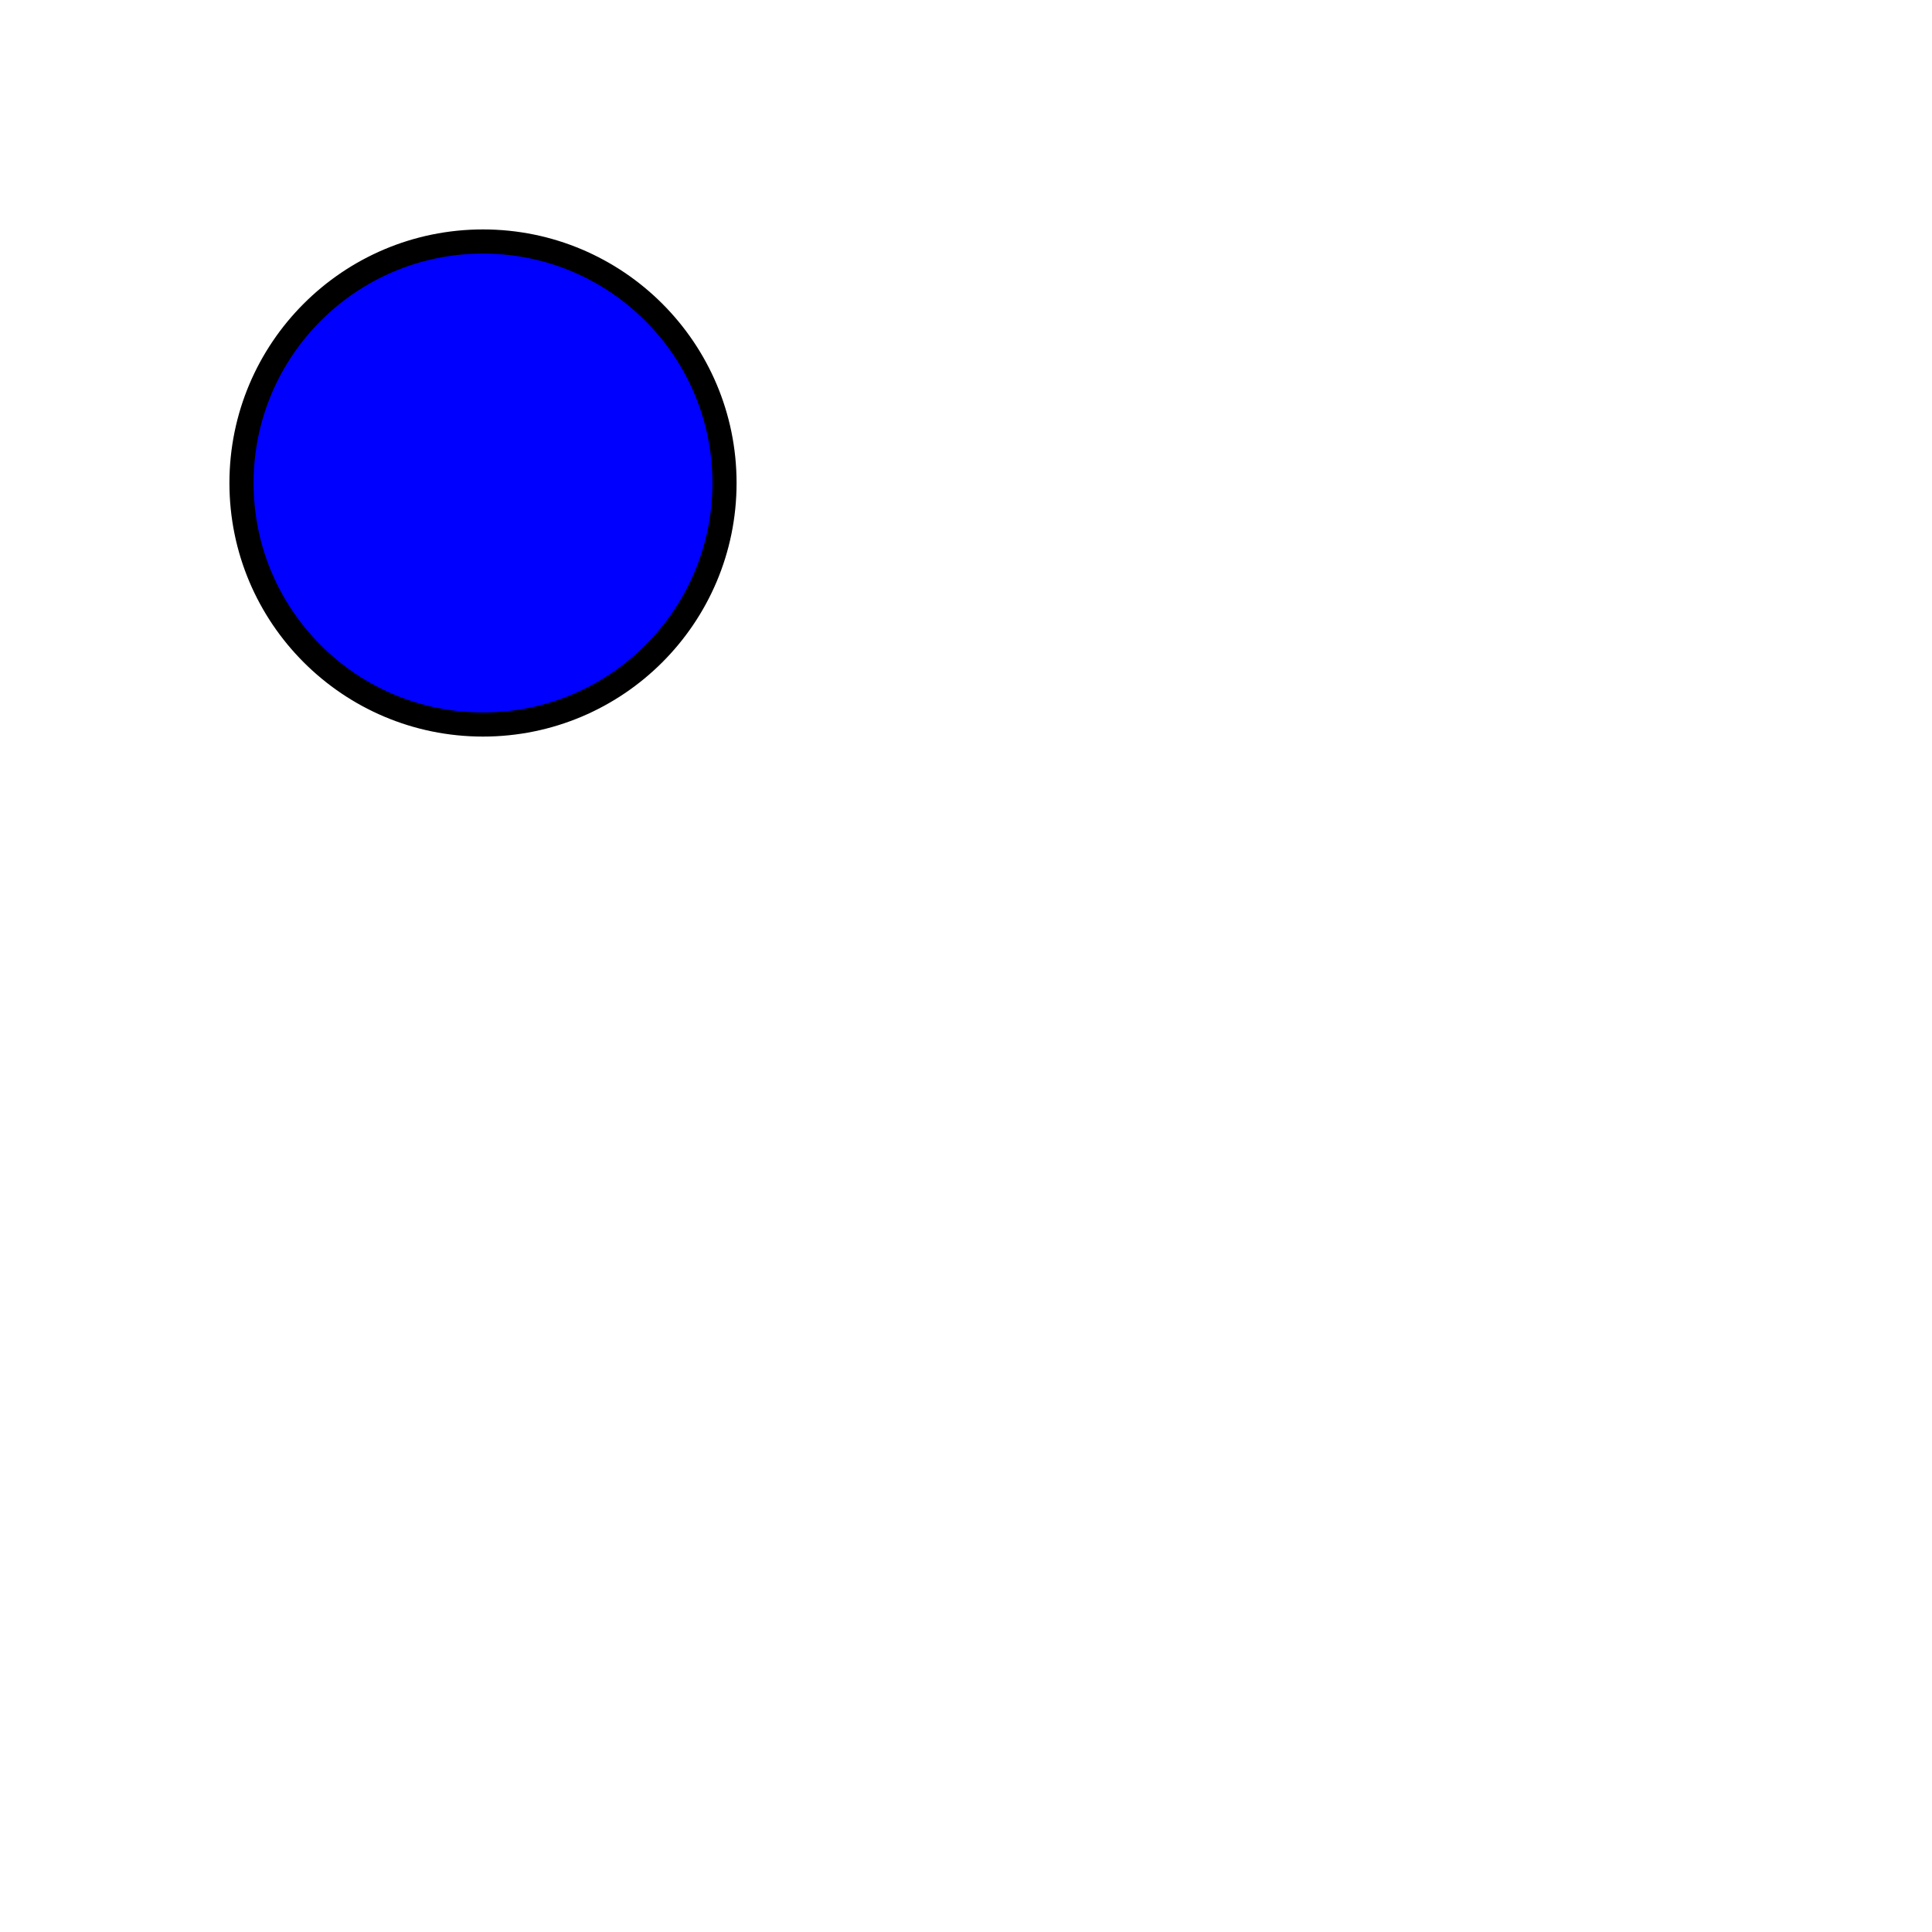
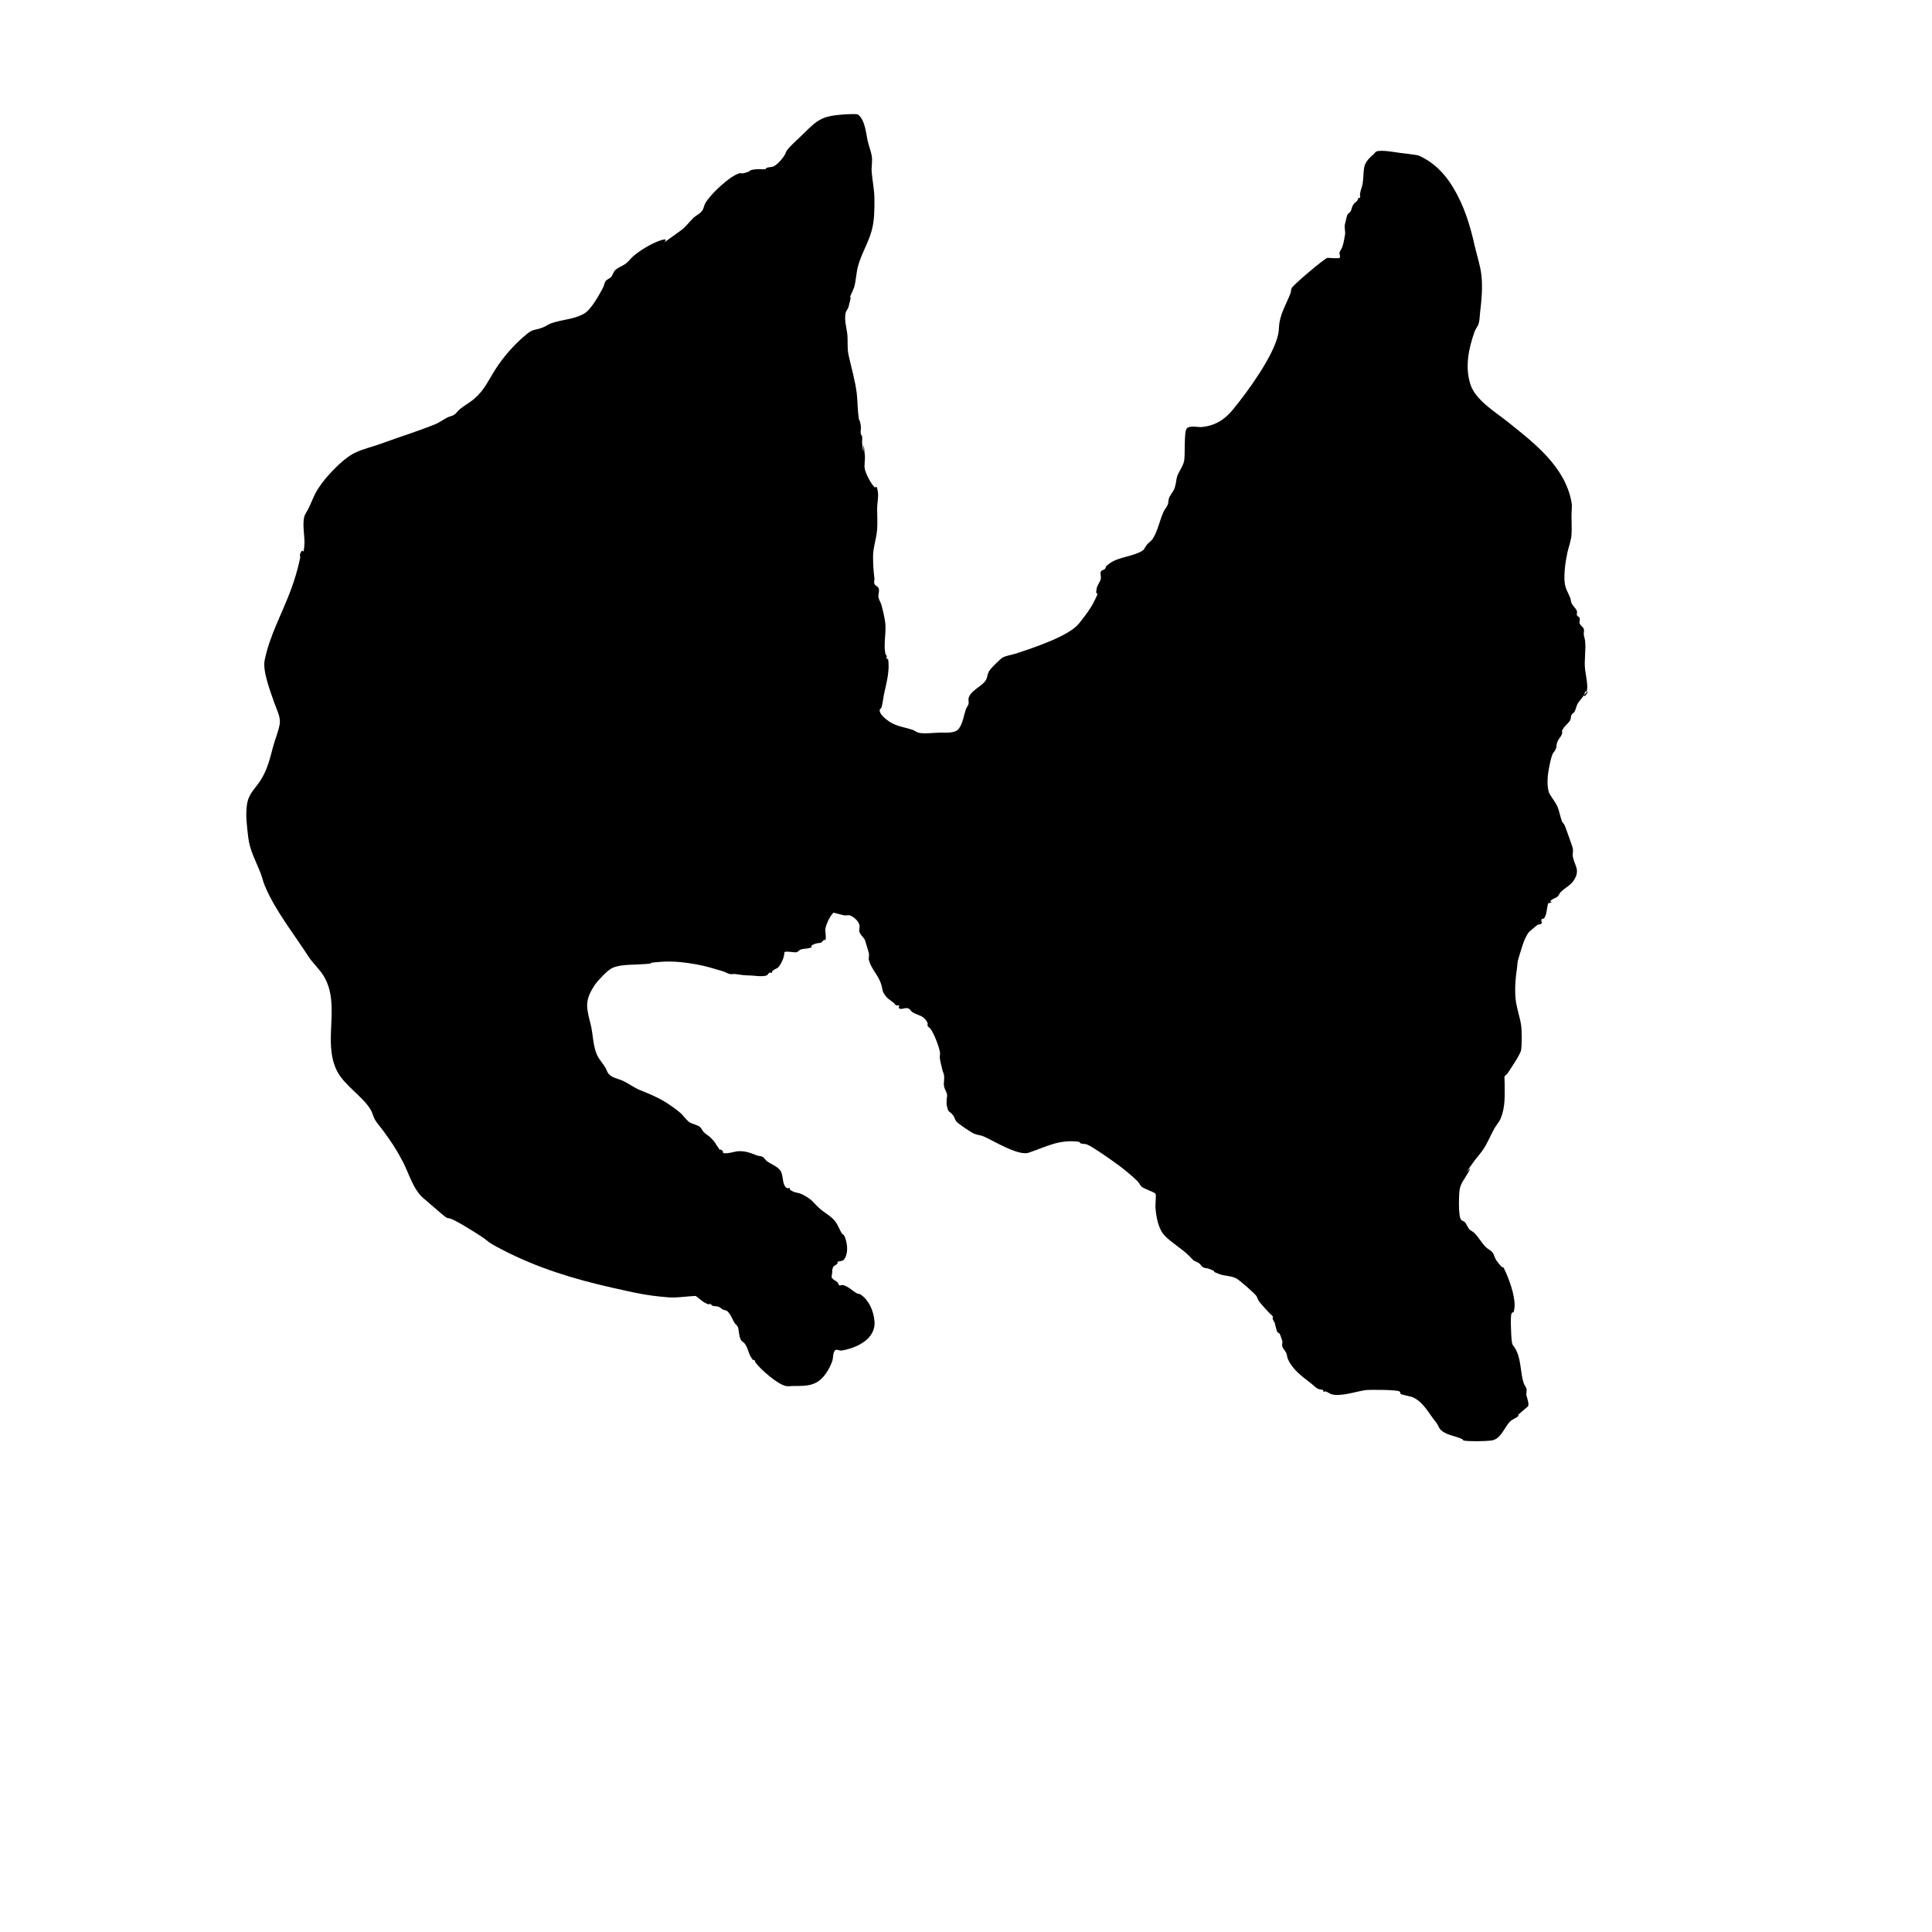
- <svg xmlns="http://www.w3.org/2000/svg" width="400" height="400">
-   <circle cx="100" cy="100" r="50" stroke="black" stroke-width="5" fill="blue" />
+ <svg xmlns="http://www.w3.org/2000/svg" width="500" height="500" version="1.1" id="svg1">
+   <defs id="defs1" />
+   <path style="fill:#000000;stroke-width:0.378;stroke-dasharray:0.378, 0.378;paint-order:stroke fill markers" d="m 180.053,335.393 c -2.413,0.066 -4.594,0.536 -7.061,0.353 -5.515,-0.409 -8.83,-1.204 -14.475,-2.471 -9.969,-2.238 -19.515,-5.147 -28.597,-9.885 -6.053,-3.158 -0.803,-0.764 -9.532,-6.002 -8.119,-4.871 -0.59,1.529 -10.944,-7.414 -2.547,-2.2 -3.803,-6.777 -5.296,-9.532 -1.913,-3.531 -2.661,-4.607 -4.943,-7.767 -0.689,-0.954 -1.513,-1.815 -2.118,-2.824 -0.461,-0.769 -0.63,-1.685 -1.059,-2.471 -1.902,-3.487 -6.922,-6.43 -8.826,-10.238 -3.87,-7.74 1.172,-17.19 -3.53,-24.713 -1.11,-1.777 -2.75,-3.18 -3.883,-4.943 -3.73,-5.802 -8.677,-11.995 -11.297,-18.358 -0.425,-1.032 -0.654,-2.137 -1.059,-3.177 -1.194,-3.07 -2.792,-5.836 -3.177,-9.179 -0.324,-2.808 -0.753,-5.675 -0.353,-8.473 0.421,-2.948 2.025,-4.013 3.53,-6.355 1.721,-2.678 2.385,-5.463 3.177,-8.473 0.531,-2.017 1.392,-3.95 1.765,-6.002 0.349,-1.92 -0.848,-3.956 -1.412,-5.649 -0.87,-2.609 -3.053,-8.038 -2.471,-10.944 1.26,-6.3 4.47,-12.038 6.708,-18.005 1.004,-2.677 1.909,-5.663 2.471,-8.473 0.069,-0.346 -0.131,-0.731 0,-1.059 0.861,-2.152 0.722,0.932 1.059,-1.765 0.313,-2.504 -0.565,-5.317 0,-7.767 0.178,-0.769 0.706,-1.412 1.059,-2.118 0.615,-1.231 1.15,-2.653 1.765,-3.884 1.72,-3.439 6.926,-8.989 10.238,-10.591 2.245,-1.086 4.723,-1.605 7.061,-2.471 4.525,-1.676 9.332,-3.14 13.769,-4.943 1.123,-0.456 2.094,-1.223 3.177,-1.765 0.567,-0.283 1.238,-0.355 1.765,-0.706 0.554,-0.369 0.897,-0.991 1.412,-1.412 1.239,-1.014 2.687,-1.761 3.883,-2.824 2.614,-2.323 3.525,-4.631 5.296,-7.414 2.148,-3.376 5.023,-6.645 8.12,-9.179 1.814,-1.484 1.962,-0.89 4.237,-1.765 0.737,-0.283 1.375,-0.794 2.118,-1.059 2.822,-1.008 5.797,-0.984 8.473,-2.471 1.896,-1.053 3.943,-4.876 4.943,-6.708 0.303,-0.556 0.326,-1.258 0.706,-1.765 0.353,-0.471 1.025,-0.616 1.412,-1.059 0.452,-0.516 0.551,-1.304 1.059,-1.765 0.821,-0.747 1.944,-1.088 2.824,-1.765 0.66,-0.507 1.147,-1.209 1.765,-1.765 1.526,-1.374 4.471,-3.159 6.355,-3.883 5.538,-2.13 -2.572,3.299 6.002,-2.824 1.27,-0.907 2.102,-2.102 3.177,-3.177 0.828,-0.828 1.831,-1.093 2.471,-2.118 0.336,-0.537 0.398,-1.211 0.706,-1.765 1.267,-2.28 6.287,-7.041 8.826,-7.767 0.339,-0.097 0.717,0.086 1.059,0 2.784,-0.696 0.707,-0.802 3.53,-1.059 0.703,-0.064 1.419,0.1 2.118,0 0.165,-0.024 0.204,-0.279 0.353,-0.353 0.287,-0.144 1.478,-0.209 1.765,-0.353 1.08,-0.54 2.159,-1.826 2.824,-2.824 0.292,-0.438 0.377,-1.001 0.706,-1.412 1.248,-1.559 2.824,-2.824 4.237,-4.237 3.67,-3.67 4.839,-4.522 9.885,-4.943 0.526,-0.044 3.859,-0.283 4.237,0 1.817,1.363 2.048,4.803 2.471,6.708 0.291,1.31 0.812,2.565 1.059,3.883 0.26,1.388 -0.108,2.829 0,4.237 0.188,2.447 0.706,4.567 0.706,7.061 0,2.777 0.032,5.413 -0.706,8.12 -0.877,3.214 -2.659,5.985 -3.53,9.179 -0.499,1.829 -0.505,3.848 -1.059,5.649 -2.679,6.251 0.267,-1.215 -1.412,4.943 -0.138,0.508 -0.562,0.906 -0.706,1.412 -0.452,1.581 0.137,3.783 0.353,5.296 0.271,1.9 -0.06,3.72 0.353,5.649 0.694,3.237 1.707,6.595 2.118,9.885 0.204,1.633 0.204,3.302 0.353,4.943 0.311,3.419 0.262,0.867 0.706,3.53 0.116,0.696 -0.116,1.422 0,2.118 0.043,0.26 0.316,0.446 0.353,0.706 0.083,0.583 -0.065,1.18 0,1.765 0.658,5.92 0.061,-3.918 0.706,3.177 0.107,1.172 -0.255,2.382 0,3.53 0.279,1.254 1.528,3.646 2.471,4.59 0.471,0.471 0.339,-0.749 0.706,0.353 0.558,1.675 0,3.53 0,5.296 0,1.765 0.126,3.535 0,5.296 -0.171,2.389 -1.059,4.671 -1.059,7.061 0,1.96 0.113,3.732 0.353,5.649 0.058,0.467 -0.185,0.98 0,1.412 0.197,0.459 0.836,0.613 1.059,1.059 0.368,0.737 -0.179,1.667 0,2.471 0.137,0.619 0.506,1.164 0.706,1.765 0.354,1.062 0.954,3.892 1.059,4.943 0.249,2.492 -0.491,5.311 0,7.767 0.052,0.258 0.27,0.456 0.353,0.706 0.074,0.223 -0.166,0.54 0,0.706 0.083,0.083 0.334,-0.116 0.353,0 0.506,3.035 -0.436,6.27 -1.059,9.179 -0.161,0.753 -0.363,2.674 -0.706,3.53 -0.062,0.155 -0.3,0.195 -0.353,0.353 -0.372,1.115 1.671,2.644 2.471,3.177 1.819,1.213 3.962,1.438 6.002,2.118 0.499,0.166 0.913,0.54 1.412,0.706 1.252,0.417 4.647,0 6.002,0 1.283,0 3.648,0.258 4.59,-1.059 0.997,-1.395 1.245,-3.381 1.765,-4.943 0.166,-0.499 0.578,-0.902 0.706,-1.412 0.114,-0.457 -0.077,-0.948 0,-1.412 0.337,-2.024 3.898,-3.33 4.59,-4.943 0.293,-0.684 0.345,-1.468 0.706,-2.118 0.358,-0.644 2.885,-3.162 3.53,-3.53 0.851,-0.486 2.595,-0.747 3.53,-1.059 4.132,-1.377 13.641,-4.46 16.24,-7.767 1.412,-1.797 2.862,-3.605 3.883,-5.649 1.877,-3.754 0.06,-0.622 0.706,-3.53 0.194,-0.875 0.932,-1.584 1.059,-2.471 0.083,-0.583 -0.232,-1.224 0,-1.765 0.167,-0.39 0.759,-0.406 1.059,-0.706 0.186,-0.186 0.167,-0.52 0.353,-0.706 2.269,-2.269 5.656,-2.25 8.473,-3.53 1.695,-0.77 1.127,-0.961 2.118,-2.118 0.433,-0.505 1.055,-0.851 1.412,-1.412 1.345,-2.113 1.8,-4.808 2.824,-7.061 0.284,-0.625 0.804,-1.128 1.059,-1.765 0.223,-0.557 0.142,-1.203 0.353,-1.765 0.265,-0.706 1.148,-1.766 1.412,-2.471 0.17,-0.454 0.235,-0.941 0.353,-1.412 0.118,-0.588 0.148,-1.201 0.353,-1.765 0.495,-1.362 1.446,-2.447 1.765,-3.884 0.347,-1.562 -0.086,-7.681 0.706,-8.473 0.839,-0.839 2.888,-0.253 3.884,-0.353 3.491,-0.349 5.909,-1.888 8.12,-4.59 3.566,-4.358 10.414,-13.649 11.65,-19.417 0.223,-1.042 0.157,-2.13 0.353,-3.177 0.504,-2.689 1.821,-4.835 2.824,-7.414 0.176,-0.452 0.112,-0.991 0.353,-1.412 0.527,-0.922 8.216,-7.417 9.179,-7.767 0.105,-0.038 2.925,0.253 3.177,0 0.333,-0.333 -0.129,-0.96 0,-1.412 0.145,-0.506 0.54,-0.913 0.706,-1.412 0.343,-1.029 0.528,-2.107 0.706,-3.177 0.145,-0.873 -0.279,-1.989 0,-2.824 0.244,-0.731 0.308,-1.807 0.706,-2.471 0.171,-0.285 0.541,-0.417 0.706,-0.706 0.314,-0.55 0.37,-1.228 0.706,-1.765 0.265,-0.423 0.747,-0.669 1.059,-1.059 0.164,-0.205 0.167,-0.52 0.353,-0.706 0.083,-0.083 0.316,0.112 0.353,0 0.112,-0.335 -0.044,-0.709 0,-1.059 0.12,-0.963 0.586,-1.861 0.706,-2.824 0.469,-3.75 -0.341,-4.776 2.824,-7.414 0.256,-0.213 0.397,-0.582 0.706,-0.706 1.196,-0.478 4.853,0.189 6.002,0.353 0.015,0.002 4.544,0.529 4.943,0.706 3.827,1.701 6.661,4.563 8.826,8.12 2.895,4.757 4.456,9.813 5.649,15.181 0.576,2.592 1.487,5.127 1.765,7.767 0.326,3.094 0.031,6.458 -0.353,9.532 -0.118,0.941 -0.092,1.912 -0.353,2.824 -0.217,0.759 -0.794,1.375 -1.059,2.118 -1.556,4.357 -2.578,9.213 -1.059,13.769 1.338,4.015 6.461,7.076 9.532,9.532 6.843,5.474 14.913,11.588 16.593,20.83 0.211,1.158 0,2.354 0,3.53 0,1.648 0.11,3.299 0,4.943 -0.1,1.495 -0.733,3.122 -1.059,4.59 -0.481,2.163 -0.951,5.563 -0.706,7.767 0.168,1.516 0.848,2.568 1.412,3.884 0.191,0.446 0.162,0.966 0.353,1.412 0.334,0.78 1.144,1.313 1.412,2.118 0.112,0.335 -0.131,0.731 0,1.059 0.124,0.309 0.601,0.39 0.706,0.706 0.149,0.447 -0.165,0.971 0,1.412 0.207,0.551 0.853,0.861 1.059,1.412 0.165,0.441 -0.052,0.944 0,1.412 0.066,0.596 0.293,1.168 0.353,1.765 0.244,2.441 -0.304,4.98 0,7.414 0.155,1.24 0.904,4.547 0.353,5.649 -0.053,0.105 -0.316,-0.112 -0.353,0 -1.306,3.917 3.327,-3.966 -1.765,2.824 -0.538,0.717 -0.562,1.726 -1.059,2.471 -0.185,0.277 -0.557,0.408 -0.706,0.706 -0.217,0.434 -0.112,0.991 -0.353,1.412 -0.456,0.798 -1.292,1.33 -1.765,2.118 -0.857,1.429 0.004,-0.015 -0.353,1.412 -0.156,0.623 -0.831,1.234 -1.059,1.765 -0.679,1.584 -0.019,1.097 -0.706,2.471 -0.19,0.38 -0.557,0.662 -0.706,1.059 -0.48,1.279 -0.831,3.22 -1.059,4.59 -0.254,1.523 -0.377,4.372 0.353,5.649 0.662,1.159 1.632,2.267 2.118,3.53 0.441,1.147 0.618,2.384 1.059,3.53 0.152,0.396 0.539,0.669 0.706,1.059 0.322,0.752 2.041,5.578 2.118,6.002 0.126,0.695 -0.126,1.424 0,2.118 0.377,2.073 1.686,3.092 0.706,5.296 -0.91,2.047 -2.443,2.443 -3.883,3.884 -0.3,0.3 -0.406,0.759 -0.706,1.059 -0.485,0.485 -1.28,0.574 -1.765,1.059 -0.73,0.73 1.116,-0.029 -0.353,0.706 -0.105,0.053 -0.309,-0.109 -0.353,0 -0.425,1.063 -0.319,2.896 -1.059,3.883 -0.158,0.211 -0.588,0.118 -0.706,0.353 -0.158,0.316 0.212,0.777 0,1.059 -0.223,0.298 -0.74,0.162 -1.059,0.353 -0.141,0.084 -2.117,1.764 -2.118,1.765 -1.442,1.73 -2.125,4.964 -2.824,7.061 -0.263,0.789 -0.227,1.649 -0.353,2.471 -0.389,2.527 -0.586,5.209 -0.353,7.767 0.203,2.233 1.048,4.522 1.412,6.708 0.217,1.302 0.271,5.353 0,6.708 -0.216,1.082 -2.806,4.915 -3.53,6.002 -0.185,0.277 -0.582,0.397 -0.706,0.706 -0.116,0.29 0,1.321 0,1.765 0,3.162 0.216,6.204 -1.059,9.179 -0.437,1.02 -1.243,1.845 -1.765,2.824 -0.877,1.644 -1.712,3.706 -2.824,5.296 -0.785,1.122 -1.696,2.092 -2.471,3.177 -4.052,5.672 0.677,-0.832 -1.412,2.824 -0.825,1.443 -1.844,2.589 -2.118,4.237 -0.198,1.187 -0.393,6.834 0.353,7.767 0.265,0.331 0.759,0.406 1.059,0.706 0.133,0.133 0.91,1.616 1.059,1.765 0.416,0.416 0.996,0.643 1.412,1.059 0.533,0.533 0.941,1.177 1.412,1.765 0.471,0.588 0.879,1.232 1.412,1.765 0.533,0.533 1.294,0.824 1.765,1.412 0.493,0.616 0.595,1.48 1.059,2.118 2.566,3.529 1.122,0.141 2.471,3.177 1.085,2.442 2.646,6.895 2.118,9.532 -0.284,1.421 -0.258,0.162 -0.706,1.059 -0.325,0.649 -0.061,5.745 0,6.355 0.263,2.631 0.301,1.031 1.412,3.53 1.091,2.454 0.911,5.558 1.765,8.12 0.166,0.499 0.578,0.902 0.706,1.412 0.143,0.571 -0.143,1.194 0,1.765 0.107,0.427 0.811,2.366 0.353,2.824 -0.119,0.119 -2.447,2.069 -2.471,2.118 -0.053,0.105 0.083,0.27 0,0.353 -0.6,0.6 -1.518,0.812 -2.118,1.412 -1.574,1.574 -2.359,4.656 -4.943,4.943 -1.59,0.177 -5.481,0.263 -7.061,0 -0.164,-0.027 -0.204,-0.279 -0.353,-0.353 -1.769,-0.884 -4.185,-1.008 -5.649,-2.471 -0.485,-0.485 -0.62,-1.238 -1.059,-1.765 -1.97,-2.364 -3.333,-5.499 -6.355,-6.708 -0.016,-0.006 -2.765,-0.667 -2.824,-0.706 -0.219,-0.146 -0.134,-0.56 -0.353,-0.706 -0.729,-0.486 -7.932,-0.472 -8.826,-0.353 -2.104,0.281 -6.592,1.804 -8.826,1.059 -0.499,-0.166 -0.924,-0.511 -1.412,-0.706 -0.219,-0.087 -0.54,0.166 -0.706,0 -0.083,-0.083 0.105,-0.3 0,-0.353 -0.434,-0.217 -0.988,-0.117 -1.412,-0.353 -0.659,-0.366 -1.168,-0.953 -1.765,-1.412 -2.366,-1.82 -4.742,-3.519 -6.002,-6.355 -0.197,-0.443 -0.156,-0.969 -0.353,-1.412 -0.279,-0.627 -0.842,-1.114 -1.059,-1.765 -0.149,-0.447 0.135,-0.961 0,-1.412 -1.227,-4.09 -0.859,-0.258 -1.765,-3.884 -1.203,-4.811 1.384,2.414 -0.706,-1.765 -0.105,-0.211 0.105,-0.496 0,-0.706 -0.149,-0.298 -0.482,-0.46 -0.706,-0.706 -0.953,-1.049 -1.96,-2.054 -2.824,-3.177 -0.321,-0.417 -0.4,-0.984 -0.706,-1.412 -0.54,-0.755 -4.544,-4.301 -5.296,-4.59 -1.314,-0.669 -2.874,-0.548 -4.237,-1.059 -3.117,-1.169 0.293,-0.243 -2.824,-1.412 -0.454,-0.17 -0.991,-0.112 -1.412,-0.353 -0.433,-0.248 -0.653,-0.769 -1.059,-1.059 -0.428,-0.306 -0.941,-0.471 -1.412,-0.706 -0.588,-0.588 -1.143,-1.212 -1.765,-1.765 -1.796,-1.597 -3.949,-2.89 -5.649,-4.59 -1.775,-1.775 -2.291,-5.073 -2.471,-7.414 -0.049,-0.631 0.254,-3.277 0,-3.53 -0.531,-0.531 -2.887,-1.229 -3.53,-1.765 -0.452,-0.377 -0.643,-0.996 -1.059,-1.412 -1.694,-1.694 -4.046,-3.562 -6.002,-4.943 -0.977,-0.69 -5.408,-3.881 -7.061,-4.59 -0.552,-0.236 -1.229,-0.085 -1.765,-0.353 -0.149,-0.074 -0.188,-0.33 -0.353,-0.353 -5.123,-0.732 -8.526,1.312 -13.063,2.824 -2.672,0.891 -9.19,-3.182 -11.65,-4.237 -0.787,-0.337 -1.691,-0.352 -2.471,-0.706 -0.926,-0.421 -3.985,-2.487 -4.59,-3.177 -0.347,-0.396 -0.4,-0.984 -0.706,-1.412 -1.187,-1.662 -1.28,-0.399 -1.765,-2.824 -0.115,-0.577 0.053,-1.179 0,-1.765 0.441,-1.213 -0.572,-2.101 -0.706,-3.177 -0.117,-0.934 0.155,-1.896 0,-2.824 -0.061,-0.367 -0.235,-0.706 -0.353,-1.059 -0.235,-1.059 -0.553,-2.103 -0.706,-3.177 -0.083,-0.582 0.115,-1.188 0,-1.765 -0.309,-1.547 -1.493,-4.697 -2.471,-6.002 -0.2,-0.266 -0.557,-0.408 -0.706,-0.706 -0.105,-0.211 0.074,-0.483 0,-0.706 -0.186,-0.558 -0.607,-1.035 -1.059,-1.412 -0.809,-0.674 -1.949,-0.828 -2.824,-1.412 -0.64,-0.427 -0.607,-0.925 -1.412,-1.059 -0.696,-0.116 -1.619,0.499 -2.118,0 -0.166,-0.166 0.166,-0.54 0,-0.706 -0.166,-0.166 -0.496,0.105 -0.706,0 -0.298,-0.149 -0.453,-0.489 -0.706,-0.706 -0.572,-0.49 -1.265,-0.849 -1.765,-1.412 -1.55,-1.743 -0.809,-2.05 -1.765,-4.237 -0.802,-1.833 -2.298,-3.366 -2.824,-5.296 -0.155,-0.568 0.073,-1.181 0,-1.765 -0.016,-0.126 -0.997,-3.406 -1.059,-3.53 -0.38,-0.759 -1.206,-1.295 -1.412,-2.118 -0.143,-0.571 0.143,-1.194 0,-1.765 -0.281,-1.123 -1.618,-2.187 -2.471,-2.471 -0.447,-0.149 -0.948,0.077 -1.412,0 -0.621,-0.103 -2.805,-0.726 -2.824,-0.706 -1.012,1.012 -1.832,2.804 -2.118,4.237 -0.082,0.408 0.328,2.496 0,2.824 -0.083,0.083 -0.255,-0.065 -0.353,0 -0.277,0.185 -0.471,0.471 -0.706,0.706 -0.588,0.118 -1.214,0.117 -1.765,0.353 -1.969,0.844 0.443,0.595 -1.412,1.059 -0.694,0.174 -1.439,0.127 -2.118,0.353 -0.403,0.134 -0.657,0.572 -1.059,0.706 -0.443,0.148 -2.788,-0.389 -3.177,0 -0.083,0.083 0.023,0.238 0,0.353 -0.267,1.337 -0.367,1.614 -1.059,2.824 -0.769,1.346 -1.214,0.861 -2.118,1.765 -0.083,0.083 0.083,0.27 0,0.353 -0.166,0.166 -0.51,-0.131 -0.706,0 -0.277,0.185 -0.397,0.582 -0.706,0.706 -1.128,0.451 -3.378,0 -4.59,0 -1.263,0 -2.312,-0.179 -3.53,-0.353 -0.466,-0.067 -0.953,0.102 -1.412,0 -0.619,-0.137 -1.158,-0.524 -1.765,-0.706 -2.167,-0.65 -4.463,-1.357 -6.708,-1.765 -2.978,-0.541 -6.153,-0.922 -9.179,-0.706 -6.346,0.453 1.047,0.317 -6.355,0.706 -1.861,0.098 -4.891,0.021 -6.708,1.059 -1.194,0.683 -3.565,3.23 -4.237,4.237 -2.762,4.144 -2.142,5.907 -1.059,10.238 0.642,2.57 0.557,5.704 1.765,8.12 0.569,1.139 1.5,2.065 2.118,3.177 0.256,0.46 0.369,1.008 0.706,1.412 0.896,1.075 2.368,1.267 3.53,1.765 1.583,0.678 2.968,1.823 4.59,2.471 2.267,0.907 4.613,1.868 6.708,3.177 1.275,0.797 2.739,1.844 3.883,2.824 0.547,0.469 1.679,2.075 2.471,2.471 0.555,0.277 1.964,0.636 2.471,1.059 0.452,0.377 0.643,0.996 1.059,1.412 0.533,0.533 1.232,0.879 1.765,1.412 1.417,1.417 1.14,1.521 2.118,2.824 0.811,1.081 -0.226,-0.579 1.059,0.706 0.083,0.083 -0.083,0.27 0,0.353 0.464,0.464 3.302,-0.328 3.53,-0.353 2.08,-0.231 3.413,0.353 5.296,1.059 0.454,0.17 0.991,0.112 1.412,0.353 0.433,0.248 0.669,0.747 1.059,1.059 1.109,0.887 2.634,1.275 3.53,2.471 0.909,1.213 0.356,3.885 1.765,4.59 0.211,0.105 0.54,-0.166 0.706,0 0.083,0.083 -0.094,0.282 0,0.353 1.417,1.063 1.848,0.506 3.53,1.412 2.452,1.32 2.328,1.813 4.237,3.53 1.208,1.087 2.857,1.895 3.884,3.177 0.803,1.004 1.138,2.132 1.765,3.177 0.171,0.285 0.575,0.4 0.706,0.706 0.679,1.585 1,3.679 0.353,5.296 -0.626,1.564 -1.275,0.99 -2.118,1.412 -0.105,0.053 0.053,0.248 0,0.353 -0.425,0.85 -1.412,0.128 -1.412,2.471 0,0.471 -0.294,1.045 0,1.412 0.368,0.459 0.996,0.643 1.412,1.059 0.186,0.186 0.167,0.52 0.353,0.706 0.25,0.25 0.717,-0.086 1.059,0 1.314,0.329 2.417,1.482 3.53,2.118 0.323,0.185 0.756,0.137 1.059,0.353 2.185,1.561 3.243,4.122 3.53,6.708 0.533,4.797 -4.63,7.126 -8.473,7.767 -0.58,0.097 -1.412,-0.471 -1.765,0 -0.582,0.776 -0.365,1.916 -0.706,2.824 -0.37,0.986 -0.828,1.949 -1.412,2.824 -2.379,3.568 -4.864,3.53 -8.826,3.53 -0.588,0 -1.191,0.128 -1.765,0 -2.176,-0.484 -6.425,-4.213 -7.767,-6.002 -0.158,-0.211 -0.167,-0.52 -0.353,-0.706 -0.083,-0.083 -0.235,0 -0.353,0 -0.235,-0.353 -0.516,-0.68 -0.706,-1.059 -0.506,-1.011 -0.715,-2.248 -1.412,-3.177 -0.3,-0.399 -0.836,-0.613 -1.059,-1.059 -0.495,-0.991 -0.498,-2.656 -0.706,-3.177 -0.219,-0.546 -0.796,-0.886 -1.059,-1.412 -0.421,-0.842 -1.022,-2.229 -1.765,-2.824 -0.291,-0.232 -0.726,-0.187 -1.059,-0.353 -0.38,-0.19 -0.669,-0.539 -1.059,-0.706 -0.552,-0.236 -1.229,-0.085 -1.765,-0.353 -0.149,-0.074 -0.195,-0.3 -0.353,-0.353 -0.223,-0.074 -0.483,0.074 -0.706,0 -1.208,-0.403 -2.142,-1.378 -3.177,-2.118 z" id="path1" />
</svg>
